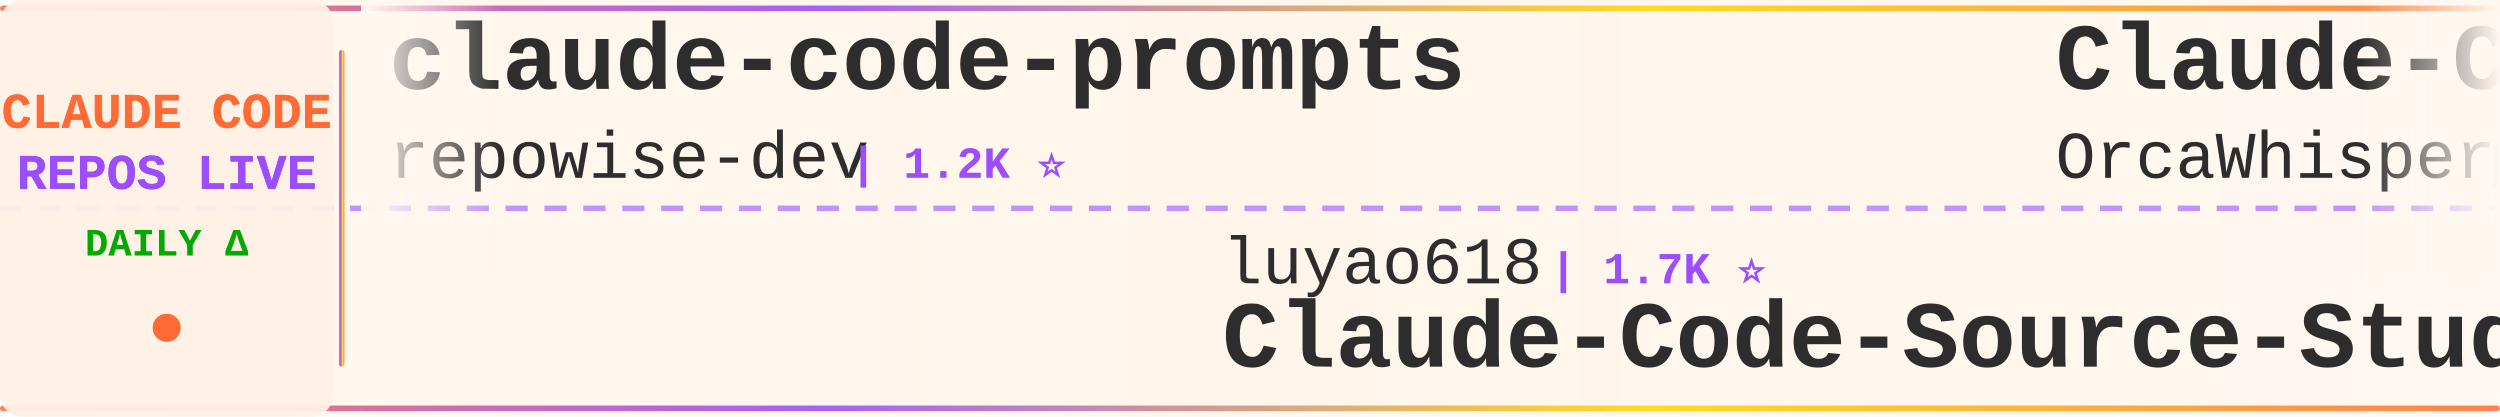
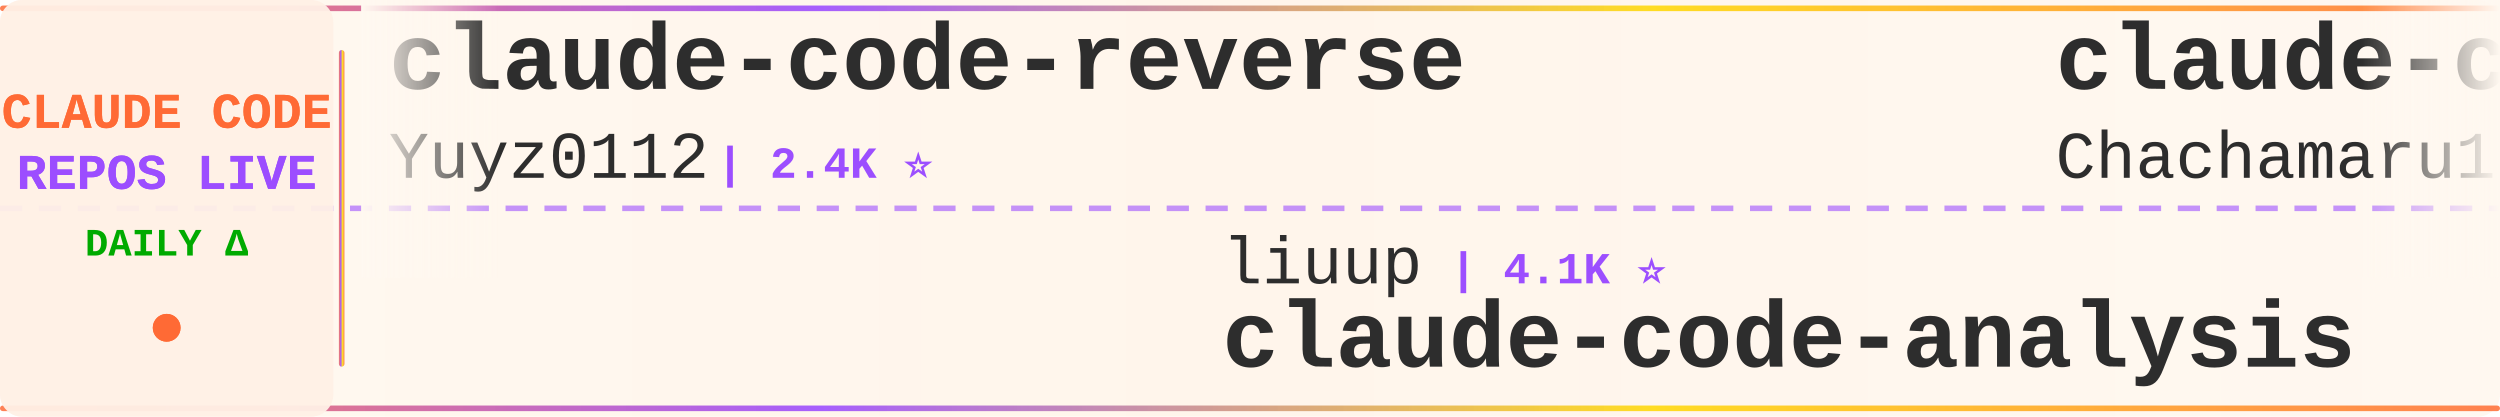
<svg xmlns="http://www.w3.org/2000/svg" width="900" height="150">
  <defs>
    <linearGradient id="tickerBg" x1="0%" y1="0%" x2="100%" y2="0%">
      <stop offset="0%" style="stop-color:#fff8f0;stop-opacity:0.98" />
      <stop offset="50%" style="stop-color:#fff5eb;stop-opacity:1" />
      <stop offset="100%" style="stop-color:#fff8f0;stop-opacity:0.98" />
    </linearGradient>
    <linearGradient id="borderGrad" x1="0%" y1="0%" x2="100%" y2="0%">
      <stop offset="0%" style="stop-color:#FF6B35;stop-opacity:0.85">
        <animate attributeName="stop-opacity" values="0.85;1;0.85" dur="2s" repeatCount="indefinite" />
      </stop>
      <stop offset="33%" style="stop-color:#9C4EFF;stop-opacity:0.9">
        <animate attributeName="stop-opacity" values="0.9;1;0.9" dur="2.2s" repeatCount="indefinite" />
      </stop>
      <stop offset="66%" style="stop-color:#FFD700;stop-opacity:0.85">
        <animate attributeName="stop-opacity" values="0.85;1;0.85" dur="1.8s" repeatCount="indefinite" />
      </stop>
      <stop offset="100%" style="stop-color:#FF6B35;stop-opacity:0.85">
        <animate attributeName="stop-opacity" values="0.85;1;0.85" dur="2s" repeatCount="indefinite" />
      </stop>
    </linearGradient>
    <filter id="textGlow">
      <feGaussianBlur stdDeviation="0.15" result="coloredBlur" />
      <feMerge>
        <feMergeNode in="coloredBlur" />
        <feMergeNode in="SourceGraphic" />
      </feMerge>
    </filter>
    <filter id="metricGlow">
      <feGaussianBlur stdDeviation="0.2" result="coloredBlur" />
      <feMerge>
        <feMergeNode in="coloredBlur" />
        <feMergeNode in="SourceGraphic" />
      </feMerge>
    </filter>
    <linearGradient id="leftFade" x1="0%" y1="0%" x2="100%" y2="0%">
      <stop offset="0%" style="stop-color:#fff8f0;stop-opacity:1" />
      <stop offset="100%" style="stop-color:#fff8f0;stop-opacity:0" />
    </linearGradient>
    <linearGradient id="rightFade" x1="0%" y1="0%" x2="100%" y2="0%">
      <stop offset="0%" style="stop-color:#fff8f0;stop-opacity:0" />
      <stop offset="100%" style="stop-color:#fff8f0;stop-opacity:1" />
    </linearGradient>
  </defs>
  <rect width="900" height="150" fill="url(#tickerBg)" rx="8" />
  <rect x="0" y="2" width="900" height="2" fill="url(#borderGrad)" rx="1" />
  <rect x="0" y="146" width="900" height="2" fill="url(#borderGrad)" rx="1" />
  <line x1="0" y1="75" x2="900" y2="75" stroke="#9C4EFF" stroke-width="2" stroke-dasharray="8 6" opacity="0.6" />
  <rect x="0" y="0" width="120" height="150" fill="#fff0e6" opacity="0.95" rx="8" />
  <text x="60" y="46" font-family="'Courier New', monospace" font-size="18" font-weight="bold" fill="#FF6B35" text-anchor="middle" filter="url(#textGlow)">
    CLAUDE CODE
  </text>
  <text x="60" y="68" font-family="'Courier New', monospace" font-size="18" font-weight="bold" fill="#9C4EFF" text-anchor="middle" filter="url(#textGlow)">
    REPOS LIVE
  </text>
  <text x="60" y="92" font-family="'Courier New', monospace" font-size="14" font-weight="bold" fill="#00aa00" text-anchor="middle">
    DAILY Δ
  </text>
  <circle cx="60" cy="118" r="5" fill="#FF6B35" filter="url(#metricGlow)">
    <animate attributeName="r" values="4;6;4" dur="1.5s" repeatCount="indefinite" />
    <animate attributeName="opacity" values="0.6;1;0.6" dur="1.5s" repeatCount="indefinite" />
  </circle>
  <rect x="122" y="18" width="2" height="114" fill="url(#borderGrad)" rx="1" />
  <clipPath id="tickerClip">
    <rect x="130" y="0" width="770" height="150" />
  </clipPath>
  <g clip-path="url(#tickerClip)">
    <g id="tickerItems">
      <animateTransform attributeName="transform" attributeType="XML" type="translate" from="0 0" to="-3000 0" dur="54s" repeatCount="indefinite" />
      <g transform="translate(0, 0)">
-         <text x="140" y="32" font-family="'Courier New', monospace" font-size="34" font-weight="bold" fill="#2d2d2d">claude-code-prompts</text>
-         <text x="140" y="64" font-family="'Courier New', monospace" font-size="24" font-weight="normal" fill="#2d2d2d" opacity="1.0">repowise-dev</text>
-         <text x="306" y="64" font-family="'Courier New', monospace" font-size="16" font-weight="bold" fill="#9C4EFF"> | 1.2K ⭐</text>
+         <text x="140" y="32" font-family="'Courier New', monospace" font-size="34" font-weight="bold" fill="#2d2d2d">claude-code-reverse</text>
+         <text x="140" y="64" font-family="'Courier New', monospace" font-size="24" font-weight="normal" fill="#2d2d2d" opacity="1.0">Yuyz0112</text>
+         <text x="258" y="64" font-family="'Courier New', monospace" font-size="16" font-weight="bold" fill="#9C4EFF"> | 2.4K ⭐</text>
      </g>
      <g transform="translate(300, 0)">
-         <text x="140" y="102" font-family="'Courier New', monospace" font-size="24" font-weight="normal" fill="#2d2d2d" opacity="1.0">luyao618</text>
-         <text x="258" y="102" font-family="'Courier New', monospace" font-size="16" font-weight="bold" fill="#9C4EFF"> | 1.7K ⭐</text>
-         <text x="140" y="132" font-family="'Courier New', monospace" font-size="34" font-weight="bold" fill="#2d2d2d">Claude-Code-Source-Study</text>
+         <text x="140" y="102" font-family="'Courier New', monospace" font-size="24" font-weight="normal" fill="#2d2d2d" opacity="1.0">liuup</text>
+         <text x="222" y="102" font-family="'Courier New', monospace" font-size="16" font-weight="bold" fill="#9C4EFF"> | 4.1K ⭐</text>
+         <text x="140" y="132" font-family="'Courier New', monospace" font-size="34" font-weight="bold" fill="#2d2d2d">claude-code-analysis</text>
      </g>
      <g transform="translate(600, 0)">
-         <text x="140" y="32" font-family="'Courier New', monospace" font-size="34" font-weight="bold" fill="#2d2d2d">Claude-Code</text>
-         <text x="140" y="64" font-family="'Courier New', monospace" font-size="24" font-weight="normal" fill="#2d2d2d" opacity="1.0">OrcaWhisper</text>
-         <text x="294" y="64" font-family="'Courier New', monospace" font-size="16" font-weight="bold" fill="#9C4EFF"> | 106 ⭐</text>
+         <text x="140" y="32" font-family="'Courier New', monospace" font-size="34" font-weight="bold" fill="#2d2d2d">claude-code-harness</text>
+         <text x="140" y="64" font-family="'Courier New', monospace" font-size="24" font-weight="normal" fill="#2d2d2d" opacity="1.0">Chachamaru127</text>
+         <text x="318" y="64" font-family="'Courier New', monospace" font-size="16" font-weight="bold" fill="#9C4EFF"> | 3.2K ⭐</text>
      </g>
      <g transform="translate(900, 0)">
-         <text x="140" y="102" font-family="'Courier New', monospace" font-size="24" font-weight="normal" fill="#2d2d2d" opacity="1.0">oboard</text>
-         <text x="234" y="102" font-family="'Courier New', monospace" font-size="16" font-weight="bold" fill="#9C4EFF"> | 3.3K ⭐ -1</text>
-         <text x="140" y="132" font-family="'Courier New', monospace" font-size="34" font-weight="bold" fill="#2d2d2d">claude-code-rev</text>
+         <text x="140" y="102" font-family="'Courier New', monospace" font-size="24" font-weight="normal" fill="#2d2d2d" opacity="1.0">asgeirtj</text>
+         <text x="258" y="102" font-family="'Courier New', monospace" font-size="16" font-weight="bold" fill="#9C4EFF"> | 70.7K ⭐ +9</text>
+         <text x="140" y="132" font-family="'Courier New', monospace" font-size="34" font-weight="bold" fill="#2d2d2d">system_prompts_leaks</text>
      </g>
      <g transform="translate(1200, 0)">
-         <text x="140" y="32" font-family="'Courier New', monospace" font-size="34" font-weight="bold" fill="#2d2d2d">ralph-claude-code</text>
-         <text x="140" y="64" font-family="'Courier New', monospace" font-size="24" font-weight="normal" fill="#2d2d2d" opacity="1.0">frankbria</text>
-         <text x="270" y="64" font-family="'Courier New', monospace" font-size="16" font-weight="bold" fill="#9C4EFF"> | 9.7K ⭐</text>
+         <text x="140" y="32" font-family="'Courier New', monospace" font-size="34" font-weight="bold" fill="#2d2d2d">claude-code-hub</text>
+         <text x="140" y="64" font-family="'Courier New', monospace" font-size="24" font-weight="normal" fill="#2d2d2d" opacity="1.0">ding113</text>
+         <text x="246" y="64" font-family="'Courier New', monospace" font-size="16" font-weight="bold" fill="#9C4EFF"> | 3.4K ⭐</text>
      </g>
      <g transform="translate(1500, 0)">
-         <text x="140" y="102" font-family="'Courier New', monospace" font-size="24" font-weight="normal" fill="#2d2d2d" opacity="1.0">centminmod</text>
-         <text x="282" y="102" font-family="'Courier New', monospace" font-size="16" font-weight="bold" fill="#9C4EFF"> | 2.7K ⭐</text>
-         <text x="140" y="132" font-family="'Courier New', monospace" font-size="34" font-weight="bold" fill="#2d2d2d">my-claude-code-setup</text>
+         <text x="140" y="102" font-family="'Courier New', monospace" font-size="24" font-weight="normal" fill="#2d2d2d" opacity="1.0">nicedreamzapp</text>
+         <text x="318" y="102" font-family="'Courier New', monospace" font-size="16" font-weight="bold" fill="#9C4EFF"> | 3.4K ⭐ +3</text>
+         <text x="140" y="132" font-family="'Courier New', monospace" font-size="34" font-weight="bold" fill="#2d2d2d">claude-code-local</text>
      </g>
      <g transform="translate(1800, 0)">
-         <text x="140" y="32" font-family="'Courier New', monospace" font-size="34" font-weight="bold" fill="#2d2d2d">awesome-claude-code-suba...</text>
-         <text x="140" y="64" font-family="'Courier New', monospace" font-size="24" font-weight="normal" fill="#2d2d2d" opacity="1.0">VoltAgent</text>
-         <text x="270" y="64" font-family="'Courier New', monospace" font-size="16" font-weight="bold" fill="#9C4EFF"> | 26.3K ⭐ +1</text>
+         <text x="140" y="32" font-family="'Courier New', monospace" font-size="34" font-weight="bold" fill="#2d2d2d">ClaudeCode-Portable</text>
+         <text x="140" y="64" font-family="'Courier New', monospace" font-size="24" font-weight="normal" fill="#2d2d2d" opacity="1.0">techjarves</text>
+         <text x="282" y="64" font-family="'Courier New', monospace" font-size="16" font-weight="bold" fill="#9C4EFF"> | 1.6K ⭐</text>
      </g>
      <g transform="translate(2100, 0)">
-         <text x="140" y="102" font-family="'Courier New', monospace" font-size="24" font-weight="normal" fill="#2d2d2d" opacity="1.0">Windy3f3f3f3f</text>
-         <text x="318" y="102" font-family="'Courier New', monospace" font-size="16" font-weight="bold" fill="#9C4EFF"> | 3.8K ⭐</text>
-         <text x="140" y="132" font-family="'Courier New', monospace" font-size="34" font-weight="bold" fill="#2d2d2d">how-claude-code-works</text>
+         <text x="140" y="102" font-family="'Courier New', monospace" font-size="24" font-weight="normal" fill="#2d2d2d" opacity="1.0">Cranot</text>
+         <text x="234" y="102" font-family="'Courier New', monospace" font-size="16" font-weight="bold" fill="#9C4EFF"> | 2.9K ⭐</text>
+         <text x="140" y="132" font-family="'Courier New', monospace" font-size="34" font-weight="bold" fill="#2d2d2d">claude-code-guide</text>
      </g>
      <g transform="translate(2400, 0)">
-         <text x="140" y="32" font-family="'Courier New', monospace" font-size="34" font-weight="bold" fill="#2d2d2d">claude-code-infrastructu...</text>
-         <text x="140" y="64" font-family="'Courier New', monospace" font-size="24" font-weight="normal" fill="#2d2d2d" opacity="1.0">diet103</text>
-         <text x="246" y="64" font-family="'Courier New', monospace" font-size="16" font-weight="bold" fill="#9C4EFF"> | 10.0K ⭐</text>
+         <text x="140" y="32" font-family="'Courier New', monospace" font-size="34" font-weight="bold" fill="#2d2d2d">claude-code-webui</text>
+         <text x="140" y="64" font-family="'Courier New', monospace" font-size="24" font-weight="normal" fill="#2d2d2d" opacity="1.0">sugyan</text>
+         <text x="234" y="64" font-family="'Courier New', monospace" font-size="16" font-weight="bold" fill="#9C4EFF"> | 1.1K ⭐</text>
      </g>
      <g transform="translate(2700, 0)">
-         <text x="140" y="102" font-family="'Courier New', monospace" font-size="24" font-weight="normal" fill="#2d2d2d" opacity="1.0">KPR111</text>
-         <text x="234" y="102" font-family="'Courier New', monospace" font-size="16" font-weight="bold" fill="#9C4EFF"> | 18 ⭐</text>
-         <text x="140" y="132" font-family="'Courier New', monospace" font-size="34" font-weight="bold" fill="#2d2d2d">Claude-Code</text>
+         <text x="140" y="102" font-family="'Courier New', monospace" font-size="24" font-weight="normal" fill="#2d2d2d" opacity="1.0">zstmfhy</text>
+         <text x="246" y="102" font-family="'Courier New', monospace" font-size="16" font-weight="bold" fill="#9C4EFF"> | 188 ⭐</text>
+         <text x="140" y="132" font-family="'Courier New', monospace" font-size="34" font-weight="bold" fill="#2d2d2d">Claude-code</text>
      </g>
      <g transform="translate(3000, 0)">
-         <text x="140" y="32" font-family="'Courier New', monospace" font-size="34" font-weight="bold" fill="#2d2d2d">claude-code-prompts</text>
-         <text x="140" y="64" font-family="'Courier New', monospace" font-size="24" font-weight="normal" fill="#2d2d2d" opacity="1.0">repowise-dev</text>
-         <text x="306" y="64" font-family="'Courier New', monospace" font-size="16" font-weight="bold" fill="#9C4EFF"> | 1.2K ⭐</text>
+         <text x="140" y="32" font-family="'Courier New', monospace" font-size="34" font-weight="bold" fill="#2d2d2d">claude-code-reverse</text>
+         <text x="140" y="64" font-family="'Courier New', monospace" font-size="24" font-weight="normal" fill="#2d2d2d" opacity="1.0">Yuyz0112</text>
+         <text x="258" y="64" font-family="'Courier New', monospace" font-size="16" font-weight="bold" fill="#9C4EFF"> | 2.4K ⭐</text>
      </g>
      <g transform="translate(3300, 0)">
-         <text x="140" y="102" font-family="'Courier New', monospace" font-size="24" font-weight="normal" fill="#2d2d2d" opacity="1.0">luyao618</text>
-         <text x="258" y="102" font-family="'Courier New', monospace" font-size="16" font-weight="bold" fill="#9C4EFF"> | 1.7K ⭐</text>
-         <text x="140" y="132" font-family="'Courier New', monospace" font-size="34" font-weight="bold" fill="#2d2d2d">Claude-Code-Source-Study</text>
+         <text x="140" y="102" font-family="'Courier New', monospace" font-size="24" font-weight="normal" fill="#2d2d2d" opacity="1.0">liuup</text>
+         <text x="222" y="102" font-family="'Courier New', monospace" font-size="16" font-weight="bold" fill="#9C4EFF"> | 4.1K ⭐</text>
+         <text x="140" y="132" font-family="'Courier New', monospace" font-size="34" font-weight="bold" fill="#2d2d2d">claude-code-analysis</text>
      </g>
      <g transform="translate(3600, 0)">
-         <text x="140" y="32" font-family="'Courier New', monospace" font-size="34" font-weight="bold" fill="#2d2d2d">Claude-Code</text>
-         <text x="140" y="64" font-family="'Courier New', monospace" font-size="24" font-weight="normal" fill="#2d2d2d" opacity="1.0">OrcaWhisper</text>
-         <text x="294" y="64" font-family="'Courier New', monospace" font-size="16" font-weight="bold" fill="#9C4EFF"> | 106 ⭐</text>
+         <text x="140" y="32" font-family="'Courier New', monospace" font-size="34" font-weight="bold" fill="#2d2d2d">claude-code-harness</text>
+         <text x="140" y="64" font-family="'Courier New', monospace" font-size="24" font-weight="normal" fill="#2d2d2d" opacity="1.0">Chachamaru127</text>
+         <text x="318" y="64" font-family="'Courier New', monospace" font-size="16" font-weight="bold" fill="#9C4EFF"> | 3.2K ⭐</text>
      </g>
      <g transform="translate(3900, 0)">
-         <text x="140" y="102" font-family="'Courier New', monospace" font-size="24" font-weight="normal" fill="#2d2d2d" opacity="1.0">oboard</text>
-         <text x="234" y="102" font-family="'Courier New', monospace" font-size="16" font-weight="bold" fill="#9C4EFF"> | 3.3K ⭐ -1</text>
-         <text x="140" y="132" font-family="'Courier New', monospace" font-size="34" font-weight="bold" fill="#2d2d2d">claude-code-rev</text>
+         <text x="140" y="102" font-family="'Courier New', monospace" font-size="24" font-weight="normal" fill="#2d2d2d" opacity="1.0">asgeirtj</text>
+         <text x="258" y="102" font-family="'Courier New', monospace" font-size="16" font-weight="bold" fill="#9C4EFF"> | 70.7K ⭐ +9</text>
+         <text x="140" y="132" font-family="'Courier New', monospace" font-size="34" font-weight="bold" fill="#2d2d2d">system_prompts_leaks</text>
      </g>
    </g>
  </g>
  <rect x="130" y="0" width="50" height="100" fill="url(#leftFade)" />
  <rect x="850" y="0" width="50" height="100" fill="url(#rightFade)" />
</svg>
